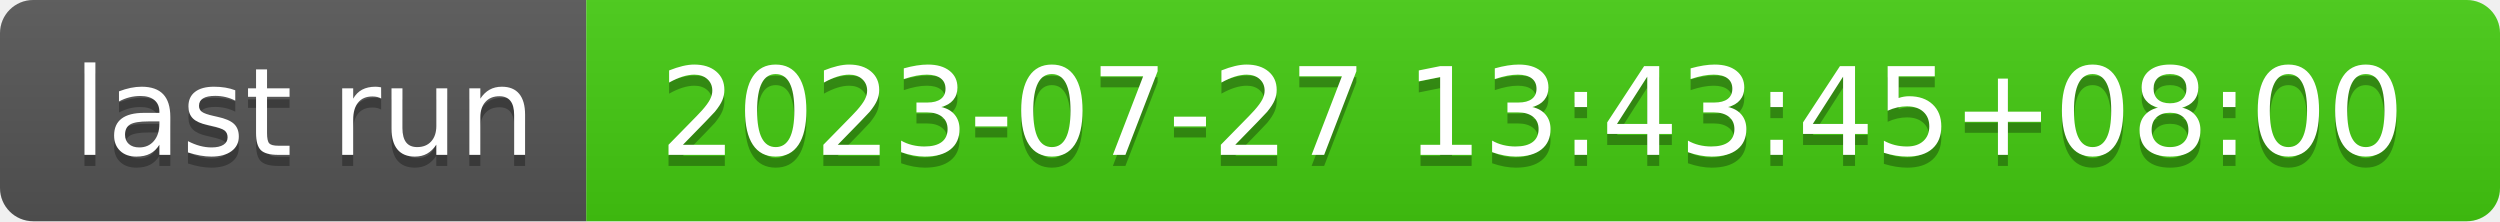
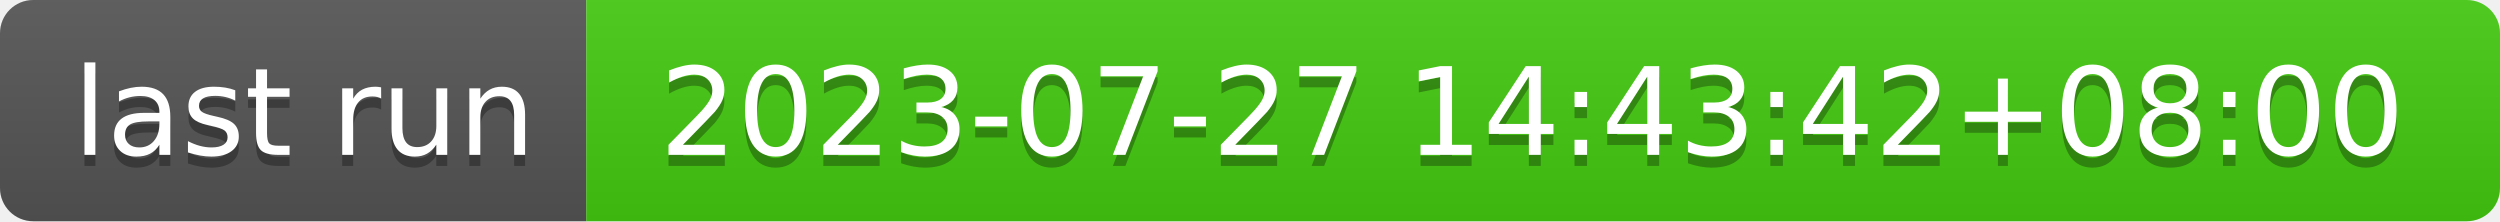
- <svg xmlns="http://www.w3.org/2000/svg" width="226" height="20" role="img" aria-label="last run: 2023-07-27 13:43:45+08:00">
+ <svg xmlns="http://www.w3.org/2000/svg" width="226" height="20" role="img" aria-label="last run: 2023-07-27 14:43:42+08:00">
  <linearGradient id="s" x2="0" y2="100%">
    <stop offset="0" stop-color="#bbb" stop-opacity=".1" />
    <stop offset="1" stop-opacity=".1" />
  </linearGradient>
  <clipPath id="r">
    <rect width="226" height="20" rx="3" fill="#fff" />
  </clipPath>
  <g clip-path="url(#r)">
    <rect width="53" height="20" fill="#555" />
    <rect x="53" width="173" height="20" fill="#4c1" />
    <rect width="226" height="20" fill="url(#s)" />
  </g>
  <g fill="#fff" text-anchor="middle" font-family="Verdana,Geneva,DejaVu Sans,sans-serif" text-rendering="geometricPrecision" font-size="110">
    <text aria-hidden="true" x="275" y="150" fill="#010101" fill-opacity=".3" transform="scale(.1)" textLength="430">last run</text>
    <text x="275" y="140" transform="scale(.1)" fill="#fff" textLength="430">last run</text>
-     <text aria-hidden="true" x="1385" y="150" fill="#010101" fill-opacity=".3" transform="scale(.1)" textLength="1630">2023-07-27 13:43:45+08:00</text>
-     <text x="1385" y="140" transform="scale(.1)" fill="#fff" textLength="1630">2023-07-27 13:43:45+08:00</text>
+     <text aria-hidden="true" x="1385" y="150" fill="#010101" fill-opacity=".3" transform="scale(.1)" textLength="1630">2023-07-27 14:43:42+08:00</text>
+     <text x="1385" y="140" transform="scale(.1)" fill="#fff" textLength="1630">2023-07-27 14:43:42+08:00</text>
  </g>
</svg>
